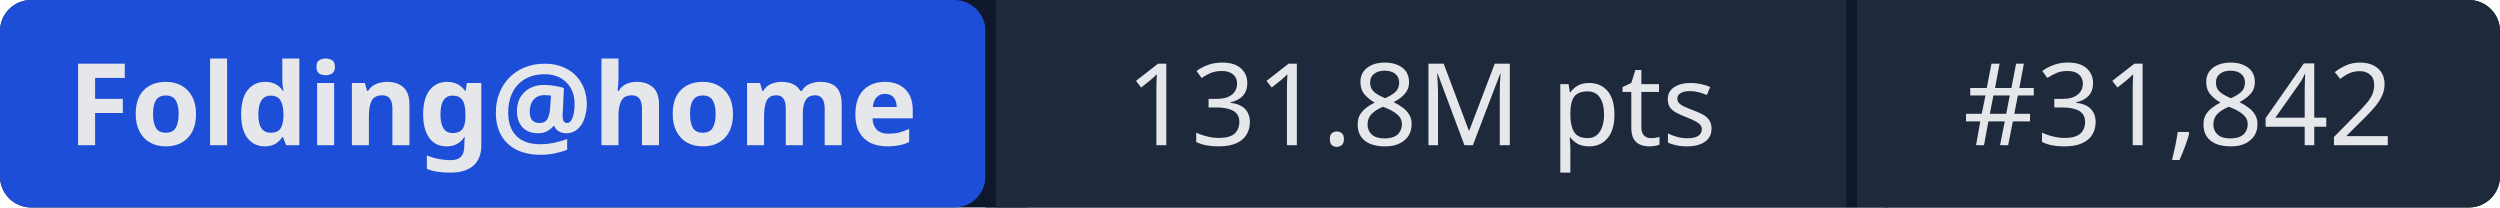
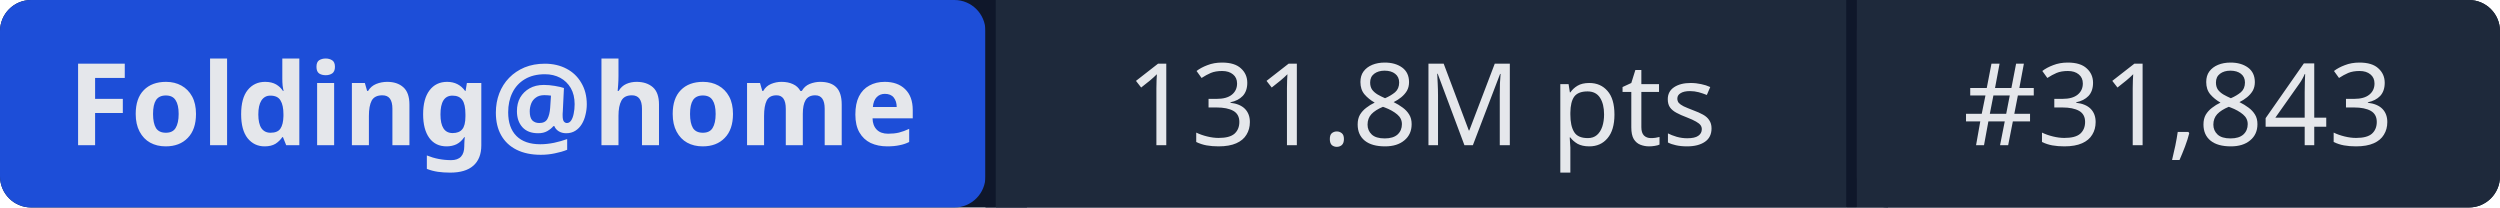
- <svg xmlns="http://www.w3.org/2000/svg" width="241" height="20" role="img" aria-label="Folding@home: 131.8M pts | #31,842">
+ <svg xmlns="http://www.w3.org/2000/svg" width="241" height="20" role="img" aria-label="Folding@home: 131.8M pts | #31,843">
  <rect width="241" height="20" rx="3" fill="#0f172a" />
  <rect x="0" width="95" height="20" rx="3" fill="#1d4ed8" />
  <rect x="95" width="1" height="20" fill="#0f172a" />
  <rect x="96" width="82" height="20" fill="#1e293b" />
  <rect x="178" width="1" height="20" fill="#0f172a" />
  <rect x="179" width="62" height="20" rx="3" fill="#1e293b" />
  <rect x="96" width="3" height="20" fill="#1e293b" />
  <rect x="179" width="3" height="20" fill="#1e293b" />
  <g fill="#e5e7eb" font-family="system-ui,sans-serif" font-size="11" text-anchor="middle">
    <text x="47.5" y="14" font-weight="600">Folding@home</text>
    <text x="137" y="14">131.8M pts</text>
-     <text x="210" y="14">#31,842</text>
+     <text x="210" y="14">#31,843</text>
  </g>
</svg>
